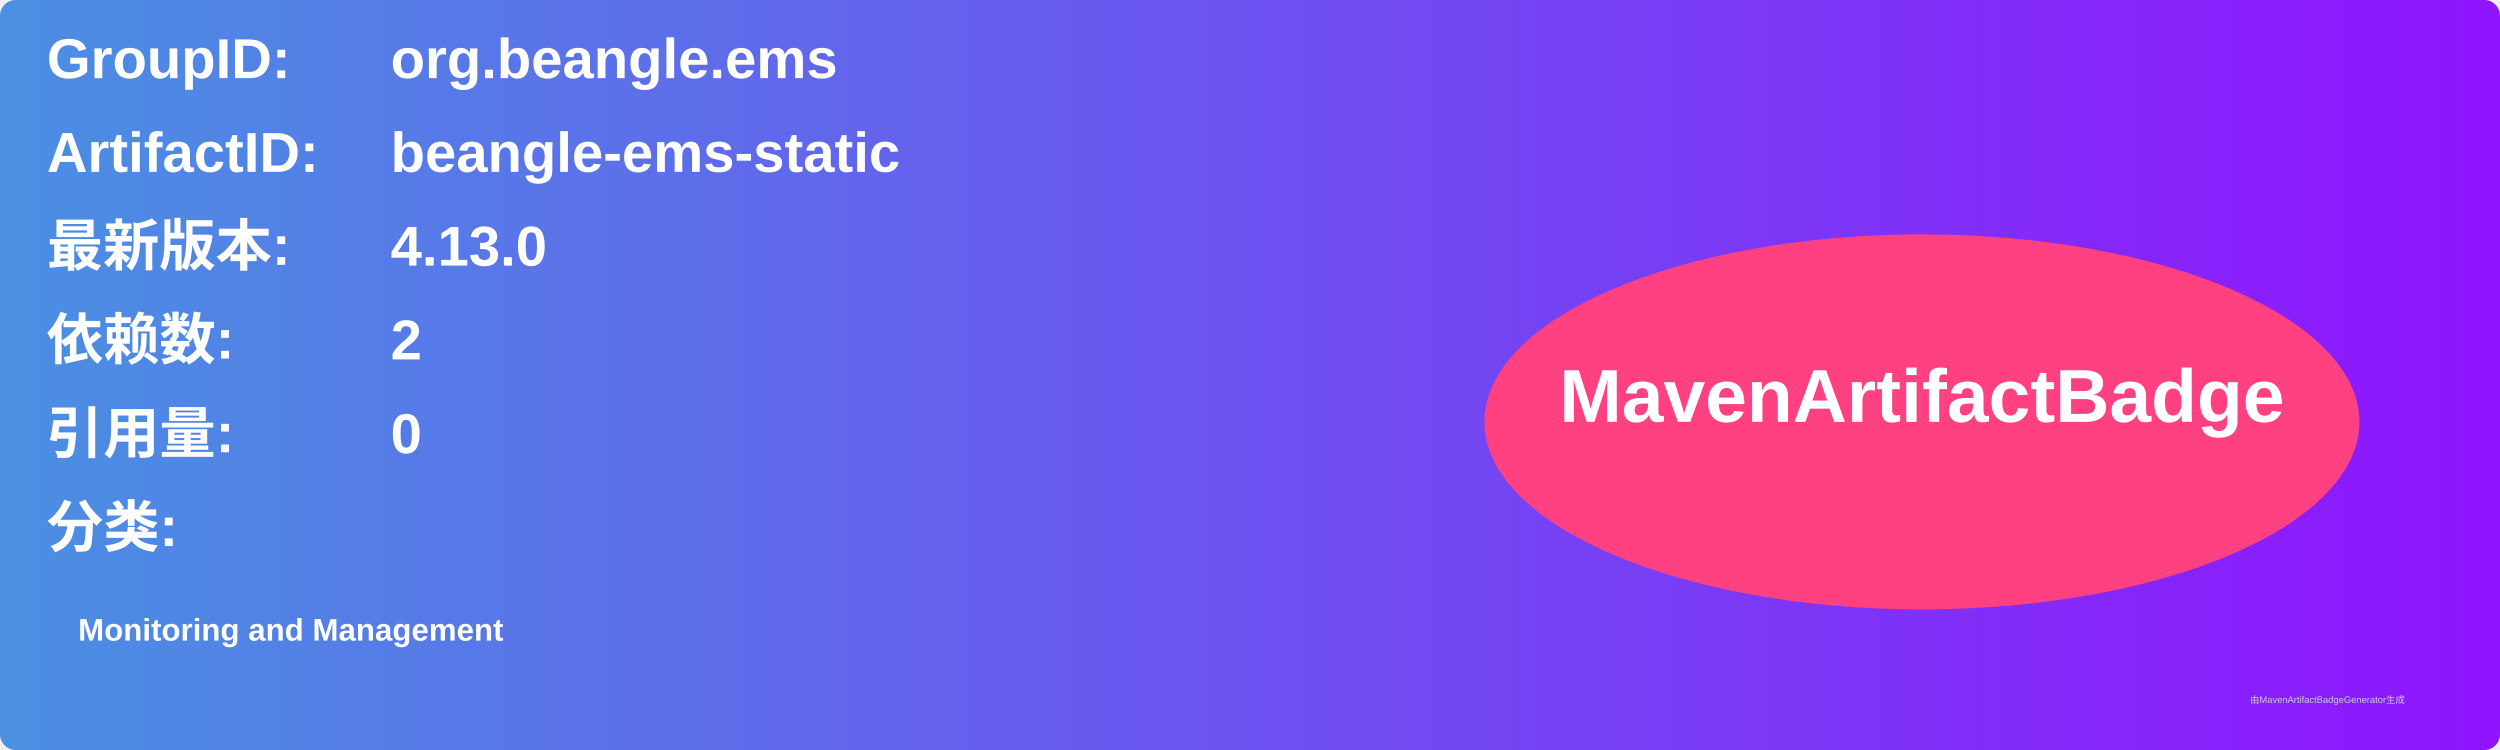
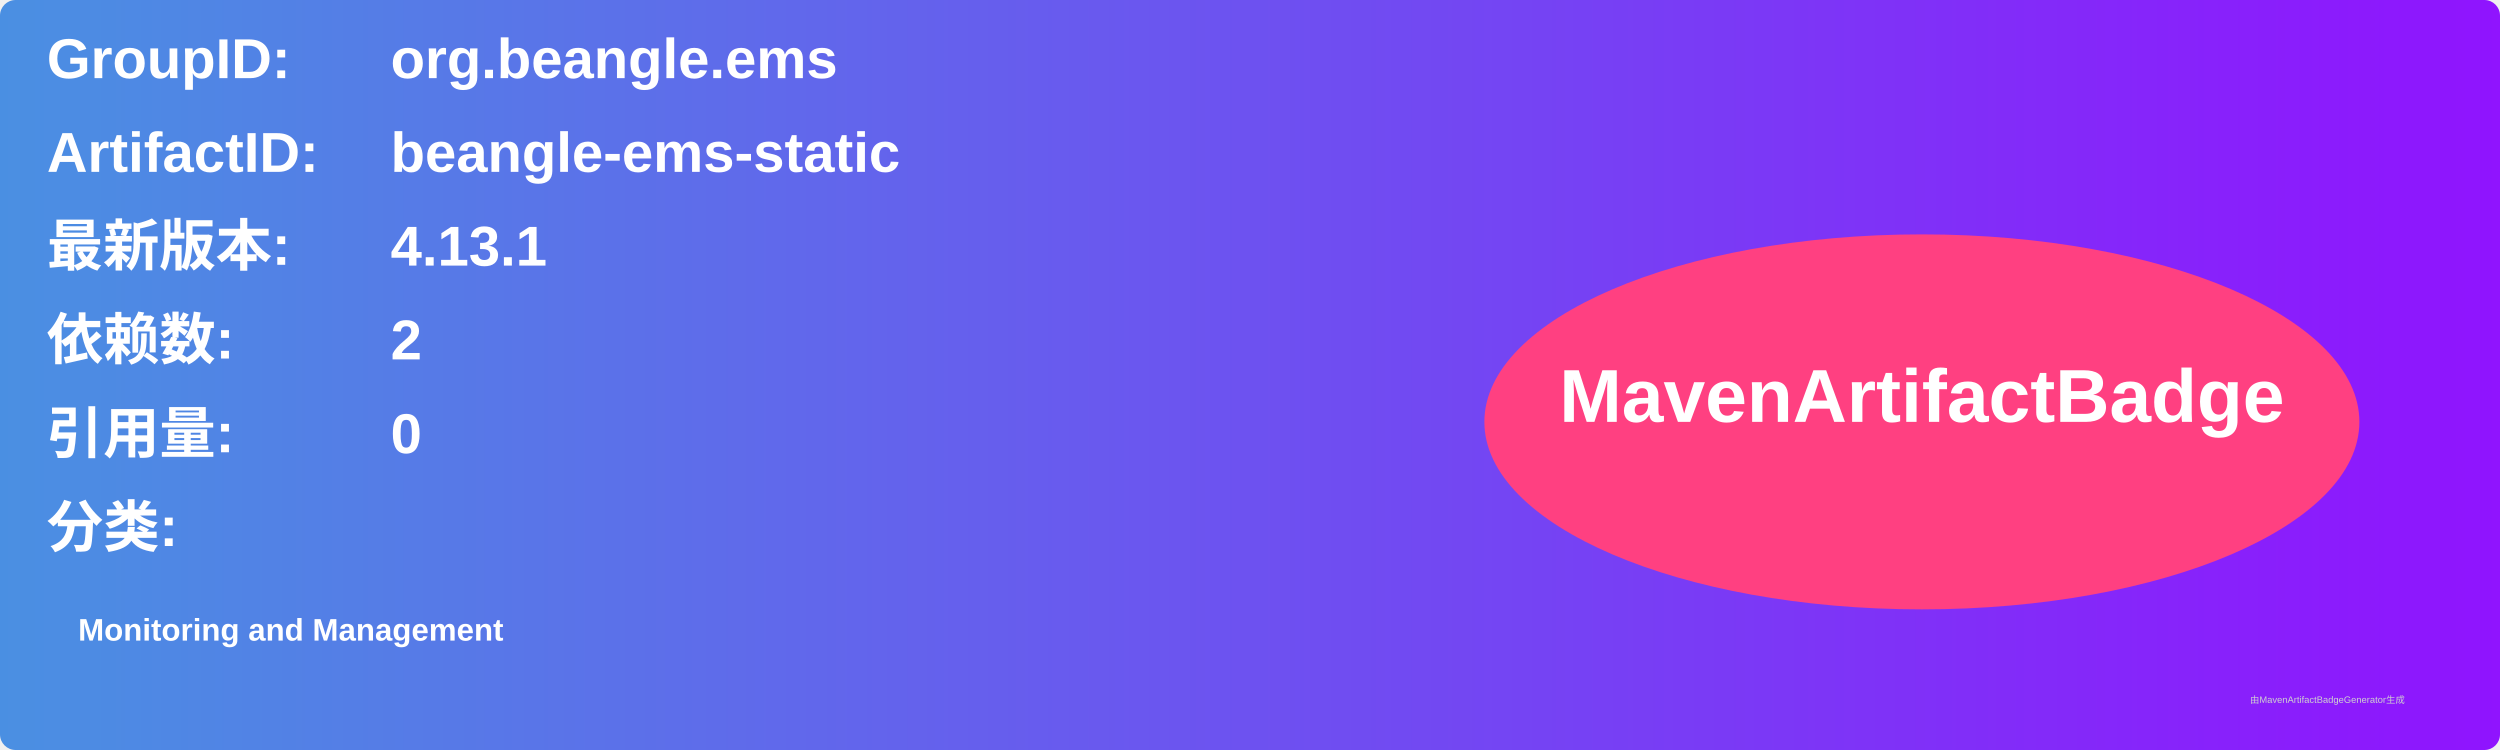
<svg xmlns="http://www.w3.org/2000/svg" width="800" height="240" viewBox="0 0 800 240">
  <linearGradient id="grad" x1="0%" y1="0%" x2="100%" y2="0%">
    <stop offset="0%" stop-color="#4a90e2" />
    <stop offset="100%" stop-color="#9013fe" />
  </linearGradient>
  <rect width="100%" height="100%" rx="5" ry="5" fill="url(#grad)" />
  <g transform="translate(15, 15)">
    <text x="0" y="10" font-family="Arial" font-size="18" fill="white" font-weight="bold" width="260">GroupID:</text>
    <text x="110" y="10" font-family="Arial" font-size="18" fill="white" font-weight="bold" width="460">org.beangle.ems</text>
    <text x="0" y="40" font-family="Arial" font-size="18" fill="white" font-weight="bold" width="260">ArtifactID:</text>
    <text x="110" y="40" font-family="Arial" font-size="18" fill="white" font-weight="bold" width="460">beangle-ems-static</text>
    <text x="0" y="70" font-family="Arial" font-size="18" fill="white" font-weight="bold">最新版本:</text>
    <text x="110" y="70" font-family="Arial" font-size="18" fill="white" font-weight="bold">
-       <tspan font-weight="bold">4.13.0</tspan>
+       <tspan font-weight="bold">4.13.1</tspan>
    </text>
    <text x="0" y="100" font-family="Arial" font-size="18" fill="white" font-weight="bold">依赖数: </text>
    <text x="110" y="100" font-family="Arial" font-size="18" fill="white">
      <tspan font-weight="bold">2</tspan>
    </text>
    <text x="0" y="130" font-family="Arial" font-size="18" fill="white" font-weight="bold">引用量: </text>
    <text x="110" y="130" font-family="Arial" font-size="18" fill="white">
      <tspan font-weight="bold">0</tspan>
    </text>
    <text x="0" y="160" font-family="Arial" font-size="18" fill="white" font-weight="bold">分类:</text>
    <text x="10" y="190" font-family="Arial" font-size="10" fill="white">
      <tspan font-weight="bold">Monitoring and Management</tspan>
    </text>
    <ellipse cx="600" cy="120" rx="140" ry="60" fill="#ff4081" />
    <text x="600" y="120" text-anchor="middle" font-family="Arial" font-size="24" fill="white" font-weight="bold">MavenArtifactBadge</text>
  </g>
  <text x="720" y="225" font-family="Arial" font-size="3" fill="#d0d0d0">由MavenArtifactBadgeGenerator生成</text>
</svg>
